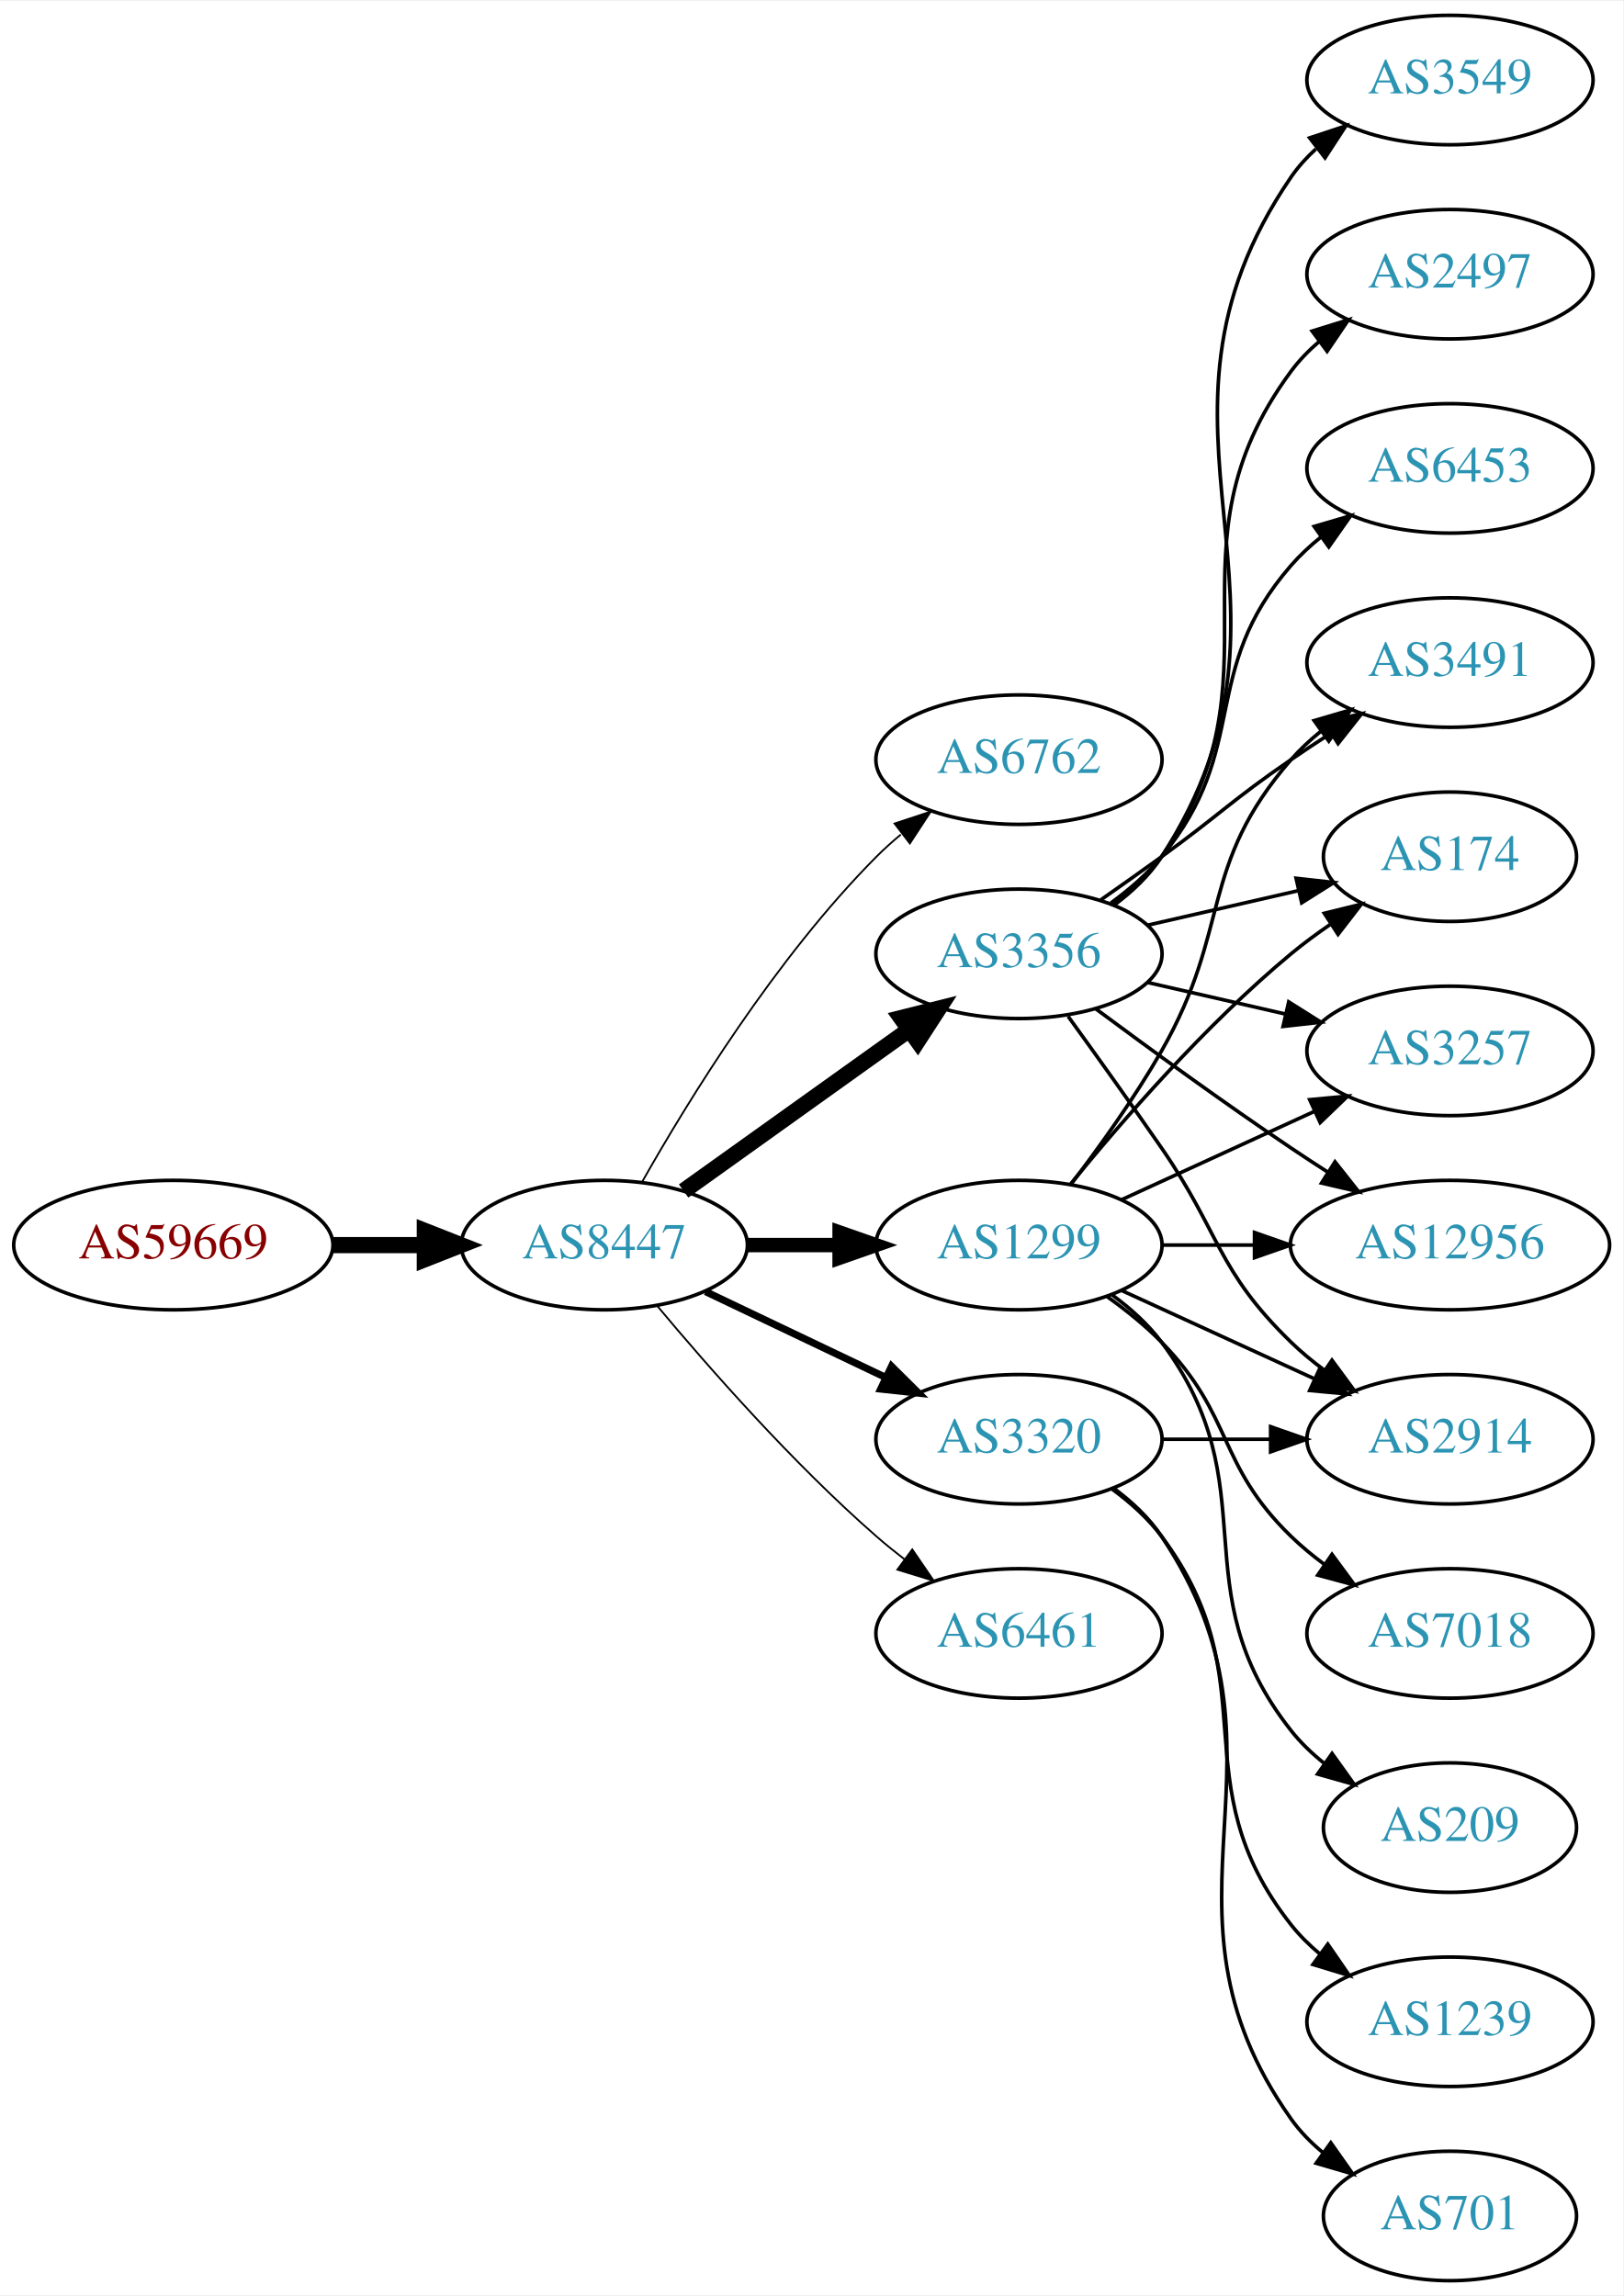
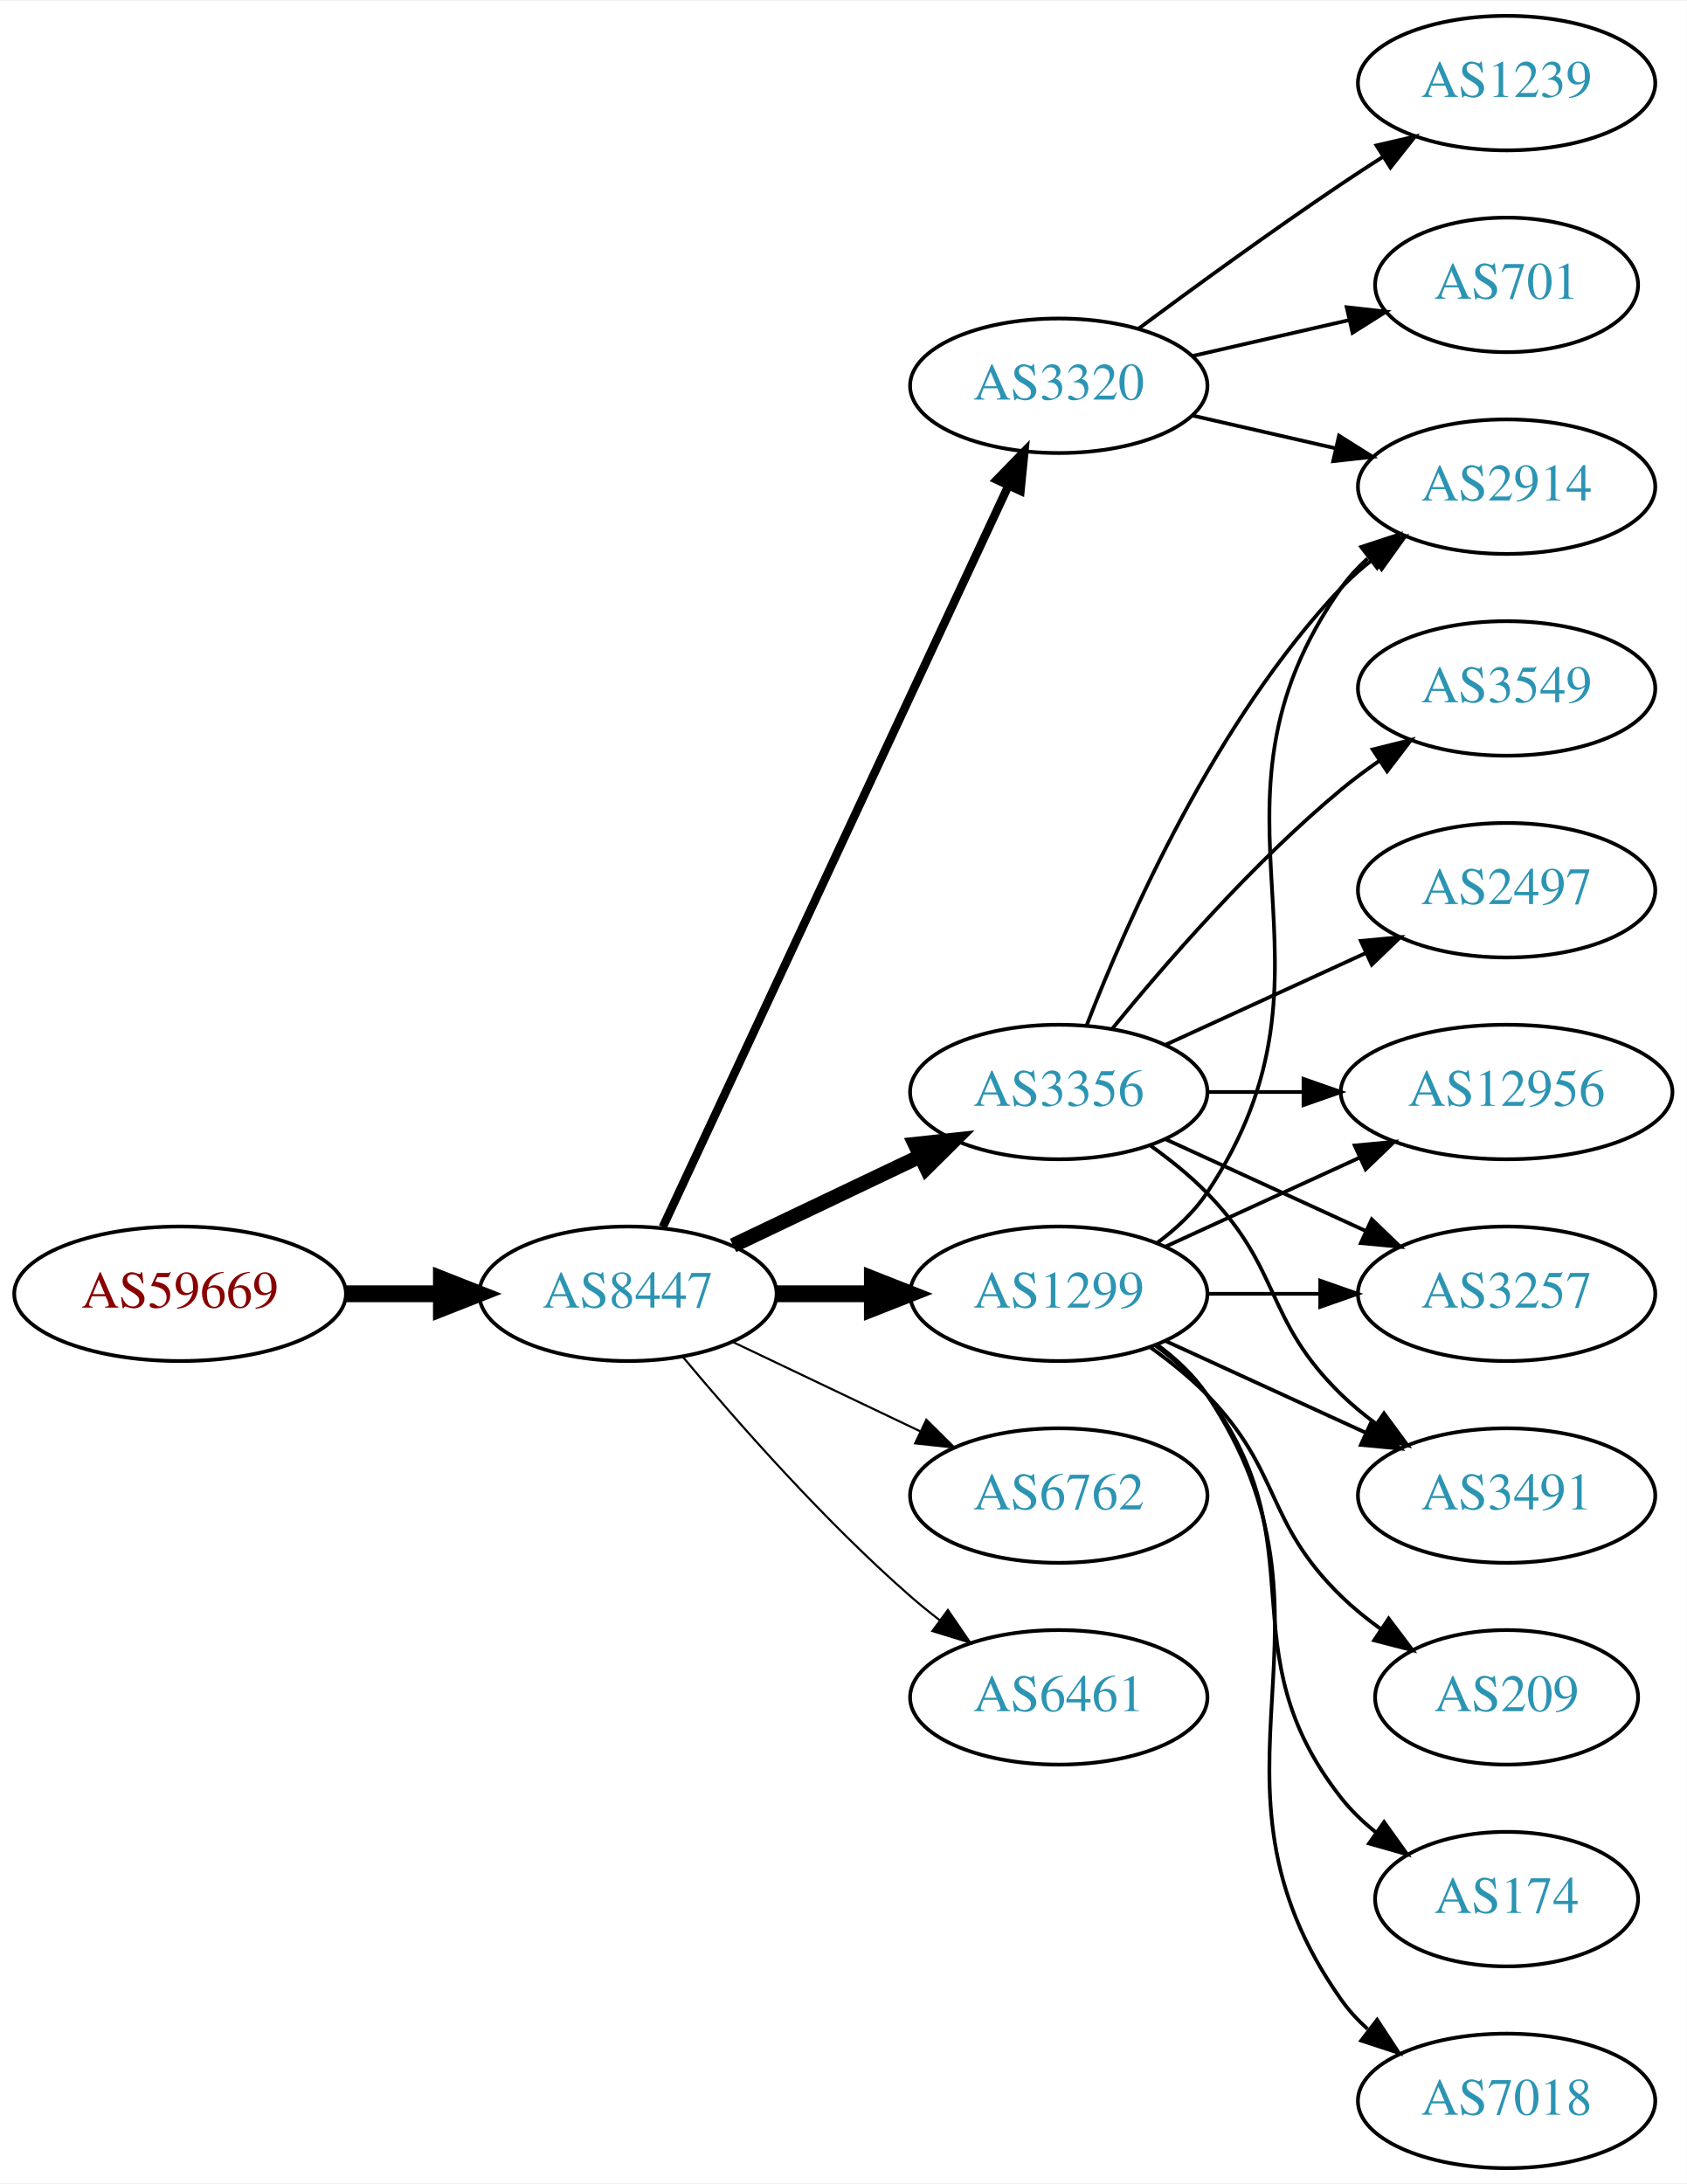
- <svg xmlns="http://www.w3.org/2000/svg" xmlns:xlink="http://www.w3.org/1999/xlink" width="451pt" height="638pt" viewBox="0.00 0.00 451.37 638.00">
-   <g id="graph0" class="graph" transform="scale(1 1) rotate(0) translate(4 634)">
-     <polygon fill="white" stroke="none" points="-4,4 -4,-634 447.37,-634 447.37,4 -4,4" />
+ <svg xmlns="http://www.w3.org/2000/svg" xmlns:xlink="http://www.w3.org/1999/xlink" width="451pt" height="584pt" viewBox="0.00 0.00 451.37 584.00">
+   <g id="graph0" class="graph" transform="scale(1 1) rotate(0) translate(4 580)">
+     <polygon fill="white" stroke="none" points="-4,4 -4,-580 447.37,-580 447.37,4 -4,4" />
    <g id="node1" class="node">
      <g id="a_node1">
        <a xlink:href="/asn/59669" xlink:title="AS59669 ~ TSG Tourismus Salzburg GmbH [AT]">
-           <ellipse fill="#ffffff" stroke="black" cx="44.196" cy="-288" rx="44.393" ry="18" />
-           <text text-anchor="middle" x="44.196" y="-284.3" font-family="Times,serif" font-size="14.00" fill="#880000">AS59669</text>
+           <ellipse fill="#ffffff" stroke="black" cx="44.196" cy="-234" rx="44.393" ry="18" />
+           <text text-anchor="middle" x="44.196" y="-230.3" font-family="Times,serif" font-size="14.00" fill="#880000">AS59669</text>
        </a>
      </g>
    </g>
    <g id="node2" class="node">
      <g id="a_node2">
        <a xlink:href="/asn/8447" xlink:title="AS8447 ~ A1 Telekom Austria AG [AT]">
-           <ellipse fill="#ffffff" stroke="black" cx="164.039" cy="-288" rx="39.794" ry="18" />
-           <text text-anchor="middle" x="164.039" y="-284.3" font-family="Times,serif" font-size="14.00" fill="#2c94b3">AS8447</text>
+           <ellipse fill="#ffffff" stroke="black" cx="164.039" cy="-234" rx="39.794" ry="18" />
+           <text text-anchor="middle" x="164.039" y="-230.3" font-family="Times,serif" font-size="14.00" fill="#2c94b3">AS8447</text>
        </a>
      </g>
    </g>
    <g id="edge1" class="edge">
-       <path fill="none" stroke="black" stroke-width="4.5" d="M88.407,-288C96.72,-288 105.482,-288 113.965,-288" />
-       <polygon fill="black" stroke="black" stroke-width="4.5" points="114.123,-291.938 124.123,-288 114.123,-284.063 114.123,-291.938" />
+       <path fill="none" stroke="black" stroke-width="4.5" d="M88.407,-234C96.72,-234 105.482,-234 113.965,-234" />
+       <polygon fill="black" stroke="black" stroke-width="4.5" points="114.123,-237.938 124.123,-234 114.123,-230.063 114.123,-237.938" />
    </g>
    <g id="node3" class="node">
      <g id="a_node3">
-         <a xlink:href="/asn/6762" xlink:title="AS6762 ~ TELECOM ITALIA SPARKLE S.p.A. [IT]">
-           <ellipse fill="#ffffff" stroke="black" cx="279.332" cy="-423" rx="39.794" ry="18" />
-           <text text-anchor="middle" x="279.332" y="-419.3" font-family="Times,serif" font-size="14.00" fill="#2c94b3">AS6762</text>
+         <a xlink:href="/asn/1299" xlink:title="AS1299 ~ Telia Carrier [EU]">
+           <ellipse fill="#ffffff" stroke="black" cx="279.332" cy="-234" rx="39.794" ry="18" />
+           <text text-anchor="middle" x="279.332" y="-230.3" font-family="Times,serif" font-size="14.00" fill="#2c94b3">AS1299</text>
        </a>
      </g>
    </g>
    <g id="edge2" class="edge">
-       <path fill="none" stroke="black" stroke-width="0.5" d="M174.498,-305.49C187.28,-328.096 211.712,-367.886 239.685,-396 241.796,-398.121 244.092,-400.188 246.477,-402.171" />
-       <polygon fill="black" stroke="black" stroke-width="0.5" points="244.73,-405.242 254.793,-408.556 248.993,-399.69 244.73,-405.242" />
+       <path fill="none" stroke="black" stroke-width="4.5" d="M203.711,-234C211.914,-234 220.678,-234 229.21,-234" />
+       <polygon fill="black" stroke="black" stroke-width="4.5" points="229.449,-237.938 239.449,-234 229.449,-230.063 229.449,-237.938" />
    </g>
    <g id="node4" class="node">
      <g id="a_node4">
-         <a xlink:href="/asn/1299" xlink:title="AS1299 ~ Telia Carrier [EU]">
+         <a xlink:href="/asn/3356" xlink:title="AS3356 ~ Level 3 Parent, LLC [US]">
          <ellipse fill="#ffffff" stroke="black" cx="279.332" cy="-288" rx="39.794" ry="18" />
-           <text text-anchor="middle" x="279.332" y="-284.3" font-family="Times,serif" font-size="14.00" fill="#2c94b3">AS1299</text>
+           <text text-anchor="middle" x="279.332" y="-284.3" font-family="Times,serif" font-size="14.00" fill="#2c94b3">AS3356</text>
        </a>
      </g>
    </g>
    <g id="edge3" class="edge">
-       <path fill="none" stroke="black" stroke-width="4" d="M203.711,-288C211.914,-288 220.678,-288 229.21,-288" />
-       <polygon fill="black" stroke="black" stroke-width="4" points="229.449,-291.5 239.449,-288 229.449,-284.5 229.449,-291.5" />
+       <path fill="none" stroke="black" stroke-width="3.938" d="M192.175,-246.934C207.169,-254.081 225.99,-263.052 242.213,-270.785" />
+       <polygon fill="black" stroke="black" stroke-width="3.938" points="240.884,-274.028 251.417,-275.171 243.895,-267.709 240.884,-274.028" />
    </g>
    <g id="node5" class="node">
      <g id="a_node5">
-         <a xlink:href="/asn/3356" xlink:title="AS3356 ~ Level 3 Parent, LLC [US]">
-           <ellipse fill="#ffffff" stroke="black" cx="279.332" cy="-369" rx="39.794" ry="18" />
-           <text text-anchor="middle" x="279.332" y="-365.3" font-family="Times,serif" font-size="14.00" fill="#2c94b3">AS3356</text>
+         <a xlink:href="/asn/3320" xlink:title="AS3320 ~ DTAG [DE]">
+           <ellipse fill="#ffffff" stroke="black" cx="279.332" cy="-477" rx="39.794" ry="18" />
+           <text text-anchor="middle" x="279.332" y="-473.3" font-family="Times,serif" font-size="14.00" fill="#2c94b3">AS3320</text>
        </a>
      </g>
    </g>
    <g id="edge4" class="edge">
-       <path fill="none" stroke="black" stroke-width="4.5" d="M186.083,-303.046C203.697,-315.639 229.036,-333.755 248.701,-347.816" />
-       <polygon fill="black" stroke="black" stroke-width="4.5" points="246.591,-351.147 257.016,-353.76 251.171,-344.741 246.591,-351.147" />
+       <path fill="none" stroke="black" stroke-width="2.25" d="M173.369,-251.868C193.059,-294.101 242.559,-400.272 265.849,-450.227" />
+       <polygon fill="black" stroke="black" stroke-width="2.25" points="262.744,-451.849 270.141,-459.433 269.088,-448.891 262.744,-451.849" />
    </g>
    <g id="node6" class="node">
      <g id="a_node6">
-         <a xlink:href="/asn/6461" xlink:title="AS6461 ~ Zayo Bandwidth [US]">
+         <a xlink:href="/asn/6762" xlink:title="AS6762 ~ TELECOM ITALIA SPARKLE S.p.A. [IT]">
          <ellipse fill="#ffffff" stroke="black" cx="279.332" cy="-180" rx="39.794" ry="18" />
-           <text text-anchor="middle" x="279.332" y="-176.3" font-family="Times,serif" font-size="14.00" fill="#2c94b3">AS6461</text>
+           <text text-anchor="middle" x="279.332" y="-176.3" font-family="Times,serif" font-size="14.00" fill="#2c94b3">AS6762</text>
        </a>
      </g>
    </g>
    <g id="edge5" class="edge">
-       <path fill="none" stroke="black" stroke-width="0.5" d="M178.669,-271.183C192.951,-254.071 216.498,-227.255 239.685,-207 242.151,-204.846 244.789,-202.706 247.487,-200.628" />
-       <polygon fill="black" stroke="black" stroke-width="0.5" points="249.66,-203.375 255.641,-194.63 245.512,-197.736 249.66,-203.375" />
+       <path fill="none" stroke="black" stroke-width="0.562" d="M192.175,-221.066C207.169,-213.919 225.99,-204.948 242.213,-197.215" />
+       <polygon fill="black" stroke="black" stroke-width="0.562" points="243.895,-200.291 251.417,-192.829 240.884,-193.972 243.895,-200.291" />
    </g>
    <g id="node7" class="node">
      <g id="a_node7">
-         <a xlink:href="/asn/3320" xlink:title="AS3320 ~ DTAG [DE]">
-           <ellipse fill="#ffffff" stroke="black" cx="279.332" cy="-234" rx="39.794" ry="18" />
-           <text text-anchor="middle" x="279.332" y="-230.3" font-family="Times,serif" font-size="14.00" fill="#2c94b3">AS3320</text>
+         <a xlink:href="/asn/6461" xlink:title="AS6461 ~ Zayo Bandwidth [US]">
+           <ellipse fill="#ffffff" stroke="black" cx="279.332" cy="-126" rx="39.794" ry="18" />
+           <text text-anchor="middle" x="279.332" y="-122.3" font-family="Times,serif" font-size="14.00" fill="#2c94b3">AS6461</text>
        </a>
      </g>
    </g>
    <g id="edge6" class="edge">
-       <path fill="none" stroke="black" stroke-width="2" d="M192.175,-275.066C207.169,-267.919 225.99,-258.948 242.213,-251.215" />
-       <polygon fill="black" stroke="black" stroke-width="2" points="243.895,-254.291 251.417,-246.829 240.884,-247.972 243.895,-254.291" />
+       <path fill="none" stroke="black" stroke-width="0.562" d="M178.669,-217.183C192.951,-200.071 216.498,-173.255 239.685,-153 242.151,-150.846 244.789,-148.706 247.487,-146.628" />
+       <polygon fill="black" stroke="black" stroke-width="0.562" points="249.66,-149.375 255.641,-140.63 245.512,-143.736 249.66,-149.375" />
    </g>
    <g id="node8" class="node">
      <g id="a_node8">
-         <a xlink:href="/asn/2914" xlink:title="AS2914 ~ NTT America, Inc. [US]">
-           <ellipse fill="#ffffff" stroke="black" cx="399.174" cy="-234" rx="39.794" ry="18" />
-           <text text-anchor="middle" x="399.174" y="-230.3" font-family="Times,serif" font-size="14.00" fill="#2c94b3">AS2914</text>
-         </a>
-       </g>
-     </g>
-     <g id="edge7" class="edge">
-       <path fill="none" stroke="black" d="M307.96,-275.339C323.917,-268.027 344.188,-258.739 361.471,-250.819" />
-       <polygon fill="black" stroke="black" points="363.085,-253.929 370.718,-246.581 360.169,-247.565 363.085,-253.929" />
-     </g>
-     <g id="node9" class="node">
-       <g id="a_node9">
-         <a xlink:href="/asn/3257" xlink:title="AS3257 ~ GTT [DE]">
-           <ellipse fill="#ffffff" stroke="black" cx="399.174" cy="-342" rx="39.794" ry="18" />
-           <text text-anchor="middle" x="399.174" y="-338.3" font-family="Times,serif" font-size="14.00" fill="#2c94b3">AS3257</text>
-         </a>
-       </g>
-     </g>
-     <g id="edge8" class="edge">
-       <path fill="none" stroke="black" d="M307.96,-300.661C323.917,-307.973 344.188,-317.261 361.471,-325.181" />
-       <polygon fill="black" stroke="black" points="360.169,-328.435 370.718,-329.419 363.085,-322.071 360.169,-328.435" />
-     </g>
-     <g id="node10" class="node">
-       <g id="a_node10">
-         <a xlink:href="/asn/7018" xlink:title="AS7018 ~ AT&amp;T Services, Inc. [US]">
-           <ellipse fill="#ffffff" stroke="black" cx="399.174" cy="-180" rx="39.794" ry="18" />
-           <text text-anchor="middle" x="399.174" y="-176.3" font-family="Times,serif" font-size="14.00" fill="#2c94b3">AS7018</text>
-         </a>
-       </g>
-     </g>
-     <g id="edge9" class="edge">
-       <path fill="none" stroke="black" d="M303.926,-273.611C309.182,-269.852 314.513,-265.563 318.978,-261 339.151,-240.383 334.285,-227.094 354.978,-207 357.823,-204.237 360.997,-201.614 364.297,-199.166" />
-       <polygon fill="black" stroke="black" points="366.363,-201.994 372.645,-193.462 362.414,-196.214 366.363,-201.994" />
-     </g>
-     <g id="node11" class="node">
-       <g id="a_node11">
        <a xlink:href="/asn/12956" xlink:title="AS12956 ~ TELXIUS [ES]">
          <ellipse fill="#ffffff" stroke="black" cx="399.174" cy="-288" rx="44.393" ry="18" />
          <text text-anchor="middle" x="399.174" y="-284.3" font-family="Times,serif" font-size="14.00" fill="#2c94b3">AS12956</text>
        </a>
      </g>
    </g>
+     <g id="edge7" class="edge">
+       <path fill="none" stroke="black" d="M307.96,-246.661C323.458,-253.762 343.025,-262.728 359.971,-270.494" />
+       <polygon fill="black" stroke="black" points="358.525,-273.681 369.074,-274.665 361.441,-267.317 358.525,-273.681" />
+     </g>
+     <g id="node9" class="node">
+       <g id="a_node9">
+         <a xlink:href="/asn/209" xlink:title="AS209 ~ CenturyLink Communications, LLC [US]">
+           <ellipse fill="#ffffff" stroke="black" cx="399.174" cy="-126" rx="35.194" ry="18" />
+           <text text-anchor="middle" x="399.174" y="-122.3" font-family="Times,serif" font-size="14.00" fill="#2c94b3">AS209</text>
+         </a>
+       </g>
+     </g>
+     <g id="edge8" class="edge">
+       <path fill="none" stroke="black" d="M303.926,-219.611C309.182,-215.852 314.513,-211.563 318.978,-207 339.151,-186.383 334.285,-173.094 354.978,-153 358.206,-149.866 361.857,-146.911 365.635,-144.188" />
+       <polygon fill="black" stroke="black" points="367.614,-147.075 373.995,-138.617 363.732,-141.25 367.614,-147.075" />
+     </g>
+     <g id="node10" class="node">
+       <g id="a_node10">
+         <a xlink:href="/asn/2914" xlink:title="AS2914 ~ NTT America, Inc. [US]">
+           <ellipse fill="#ffffff" stroke="black" cx="399.174" cy="-450" rx="39.794" ry="18" />
+           <text text-anchor="middle" x="399.174" y="-446.3" font-family="Times,serif" font-size="14.00" fill="#2c94b3">AS2914</text>
+         </a>
+       </g>
+     </g>
+     <g id="edge9" class="edge">
+       <path fill="none" stroke="black" d="M305.651,-247.607C310.707,-251.351 315.518,-255.831 318.978,-261 360.003,-322.294 312.399,-362.775 354.978,-423 356.969,-425.816 359.356,-428.401 361.972,-430.76" />
+       <polygon fill="black" stroke="black" points="360.271,-433.865 370.34,-437.162 364.525,-428.306 360.271,-433.865" />
+     </g>
+     <g id="node11" class="node">
+       <g id="a_node11">
+         <a xlink:href="/asn/3257" xlink:title="AS3257 ~ GTT [DE]">
+           <ellipse fill="#ffffff" stroke="black" cx="399.174" cy="-234" rx="39.794" ry="18" />
+           <text text-anchor="middle" x="399.174" y="-230.3" font-family="Times,serif" font-size="14.00" fill="#2c94b3">AS3257</text>
+         </a>
+       </g>
+     </g>
    <g id="edge10" class="edge">
-       <path fill="none" stroke="black" d="M319.244,-288C327.347,-288 336.022,-288 344.548,-288" />
-       <polygon fill="black" stroke="black" points="344.826,-291.5 354.826,-288 344.826,-284.5 344.826,-291.5" />
+       <path fill="none" stroke="black" d="M319.244,-234C328.798,-234 339.147,-234 349.11,-234" />
+       <polygon fill="black" stroke="black" points="349.302,-237.5 359.302,-234 349.302,-230.5 349.302,-237.5" />
    </g>
    <g id="node12" class="node">
      <g id="a_node12">
        <a xlink:href="/asn/3491" xlink:title="AS3491 ~ PCCW Global, Inc. [US]">
-           <ellipse fill="#ffffff" stroke="black" cx="399.174" cy="-450" rx="39.794" ry="18" />
-           <text text-anchor="middle" x="399.174" y="-446.3" font-family="Times,serif" font-size="14.00" fill="#2c94b3">AS3491</text>
+           <ellipse fill="#ffffff" stroke="black" cx="399.174" cy="-180" rx="39.794" ry="18" />
+           <text text-anchor="middle" x="399.174" y="-176.3" font-family="Times,serif" font-size="14.00" fill="#2c94b3">AS3491</text>
        </a>
      </g>
    </g>
    <g id="edge11" class="edge">
-       <path fill="none" stroke="black" d="M293.793,-304.913C301.686,-315.27 311.535,-328.992 318.978,-342 338.543,-376.194 329.144,-393.258 354.978,-423 357.443,-425.838 360.28,-428.477 363.297,-430.906" />
-       <polygon fill="black" stroke="black" points="361.408,-433.858 371.575,-436.836 365.484,-428.167 361.408,-433.858" />
+       <path fill="none" stroke="black" d="M307.96,-221.339C323.917,-214.027 344.188,-204.739 361.471,-196.819" />
+       <polygon fill="black" stroke="black" points="363.085,-199.929 370.718,-192.581 360.169,-193.565 363.085,-199.929" />
    </g>
    <g id="node13" class="node">
      <g id="a_node13">
-         <a xlink:href="/asn/209" xlink:title="AS209 ~ CenturyLink Communications, LLC [US]">
-           <ellipse fill="#ffffff" stroke="black" cx="399.174" cy="-126" rx="35.194" ry="18" />
-           <text text-anchor="middle" x="399.174" y="-122.3" font-family="Times,serif" font-size="14.00" fill="#2c94b3">AS209</text>
+         <a xlink:href="/asn/174" xlink:title="AS174 ~ Cogent Communications [US]">
+           <ellipse fill="#ffffff" stroke="black" cx="399.174" cy="-72" rx="35.194" ry="18" />
+           <text text-anchor="middle" x="399.174" y="-68.3" font-family="Times,serif" font-size="14.00" fill="#2c94b3">AS174</text>
        </a>
      </g>
    </g>
    <g id="edge12" class="edge">
-       <path fill="none" stroke="black" d="M305.262,-274.118C310.338,-270.389 315.256,-265.984 318.978,-261 349.249,-220.458 323.679,-192.754 354.978,-153 357.625,-149.639 360.813,-146.583 364.245,-143.839" />
-       <polygon fill="black" stroke="black" points="366.383,-146.614 372.552,-138 362.358,-140.887 366.383,-146.614" />
+       <path fill="none" stroke="black" d="M305.262,-220.118C310.338,-216.389 315.256,-211.984 318.978,-207 349.249,-166.458 323.679,-138.754 354.978,-99 357.625,-95.639 360.813,-92.584 364.245,-89.839" />
+       <polygon fill="black" stroke="black" points="366.383,-92.614 372.552,-84 362.358,-86.887 366.383,-92.614" />
    </g>
    <g id="node14" class="node">
      <g id="a_node14">
-         <a xlink:href="/asn/174" xlink:title="AS174 ~ Cogent Communications [US]">
-           <ellipse fill="#ffffff" stroke="black" cx="399.174" cy="-396" rx="35.194" ry="18" />
-           <text text-anchor="middle" x="399.174" y="-392.3" font-family="Times,serif" font-size="14.00" fill="#2c94b3">AS174</text>
+         <a xlink:href="/asn/7018" xlink:title="AS7018 ~ AT&amp;T Services, Inc. [US]">
+           <ellipse fill="#ffffff" stroke="black" cx="399.174" cy="-18" rx="39.794" ry="18" />
+           <text text-anchor="middle" x="399.174" y="-14.3" font-family="Times,serif" font-size="14.00" fill="#2c94b3">AS7018</text>
        </a>
      </g>
    </g>
    <g id="edge13" class="edge">
-       <path fill="none" stroke="black" d="M293.751,-305.065C307.865,-322.375 331.28,-349.345 354.978,-369 358.441,-371.872 362.234,-374.669 366.088,-377.308" />
-       <polygon fill="black" stroke="black" points="364.231,-380.275 374.521,-382.797 368.05,-374.408 364.231,-380.275" />
+       <path fill="none" stroke="black" d="M305.651,-220.393C310.707,-216.649 315.518,-212.169 318.978,-207 360.003,-145.706 312.399,-105.225 354.978,-45 356.969,-42.184 359.356,-39.599 361.972,-37.24" />
+       <polygon fill="black" stroke="black" points="364.525,-39.694 370.34,-30.838 360.271,-34.135 364.525,-39.694" />
+     </g>
+     <g id="edge18" class="edge">
+       <path fill="none" stroke="black" d="M319.244,-288C327.347,-288 336.022,-288 344.548,-288" />
+       <polygon fill="black" stroke="black" points="344.826,-291.5 354.826,-288 344.826,-284.5 344.826,-291.5" />
+     </g>
+     <g id="edge16" class="edge">
+       <path fill="none" stroke="black" d="M286.855,-305.994C297.605,-333.728 321.262,-387.429 354.978,-423 357.564,-425.728 360.481,-428.294 363.55,-430.677" />
+       <polygon fill="black" stroke="black" points="361.704,-433.658 371.898,-436.543 365.728,-427.93 361.704,-433.658" />
+     </g>
+     <g id="edge15" class="edge">
+       <path fill="none" stroke="black" d="M307.96,-275.339C323.917,-268.027 344.188,-258.739 361.471,-250.819" />
+       <polygon fill="black" stroke="black" points="363.085,-253.929 370.718,-246.581 360.169,-247.565 363.085,-253.929" />
    </g>
    <g id="edge19" class="edge">
-       <path fill="none" stroke="black" d="M293.011,-351.594C300.626,-341.063 310.459,-327.33 318.978,-315 335.374,-291.269 334.285,-281.094 354.978,-261 357.823,-258.237 360.997,-255.614 364.297,-253.166" />
-       <polygon fill="black" stroke="black" points="366.363,-255.994 372.645,-247.462 362.414,-250.214 366.363,-255.994" />
-     </g>
-     <g id="edge15" class="edge">
-       <path fill="none" stroke="black" d="M315.051,-361.045C327.051,-358.296 340.672,-355.175 353.364,-352.267" />
-       <polygon fill="black" stroke="black" points="354.33,-355.636 363.296,-349.991 352.767,-348.813 354.33,-355.636" />
-     </g>
-     <g id="edge14" class="edge">
-       <path fill="none" stroke="black" d="M300.662,-353.723C315.524,-342.696 336.269,-327.593 354.978,-315 358.268,-312.785 361.731,-310.518 365.205,-308.285" />
-       <polygon fill="black" stroke="black" points="367.202,-311.163 373.772,-302.852 363.453,-305.252 367.202,-311.163" />
-     </g>
-     <g id="edge16" class="edge">
-       <path fill="none" stroke="black" d="M302.089,-384.009C307.623,-387.879 313.542,-392.064 318.978,-396 335.178,-407.729 338.483,-411.689 354.978,-423 358.506,-425.419 362.244,-427.889 365.985,-430.302" />
-       <polygon fill="black" stroke="black" points="364.307,-433.382 374.626,-435.784 368.057,-427.472 364.307,-433.382" />
-     </g>
-     <g id="edge21" class="edge">
-       <path fill="none" stroke="black" d="M315.051,-376.955C328.143,-379.955 343.166,-383.396 356.806,-386.522" />
-       <polygon fill="black" stroke="black" points="356.384,-390.016 366.914,-388.838 357.948,-383.193 356.384,-390.016" />
+       <path fill="none" stroke="black" d="M303.926,-273.611C309.182,-269.852 314.513,-265.563 318.978,-261 339.151,-240.383 334.285,-227.094 354.978,-207 357.823,-204.237 360.997,-201.614 364.297,-199.166" />
+       <polygon fill="black" stroke="black" points="366.363,-201.994 372.645,-193.462 362.414,-196.214 366.363,-201.994" />
    </g>
    <g id="node15" class="node">
      <g id="a_node15">
        <a xlink:href="/asn/3549" xlink:title="AS3549 ~ Level 3 Parent, LLC [US]">
-           <ellipse fill="#ffffff" stroke="black" cx="399.174" cy="-612" rx="39.794" ry="18" />
-           <text text-anchor="middle" x="399.174" y="-608.3" font-family="Times,serif" font-size="14.00" fill="#2c94b3">AS3549</text>
-         </a>
-       </g>
-     </g>
-     <g id="edge17" class="edge">
-       <path fill="none" stroke="black" d="M305.768,-382.53C310.818,-386.278 315.597,-390.779 318.978,-396 365.453,-467.778 306.682,-514.434 354.978,-585 356.926,-587.846 359.283,-590.452 361.879,-592.824" />
-       <polygon fill="black" stroke="black" points="360.158,-595.917 370.215,-599.249 364.431,-590.372 360.158,-595.917" />
+           <ellipse fill="#ffffff" stroke="black" cx="399.174" cy="-396" rx="39.794" ry="18" />
+           <text text-anchor="middle" x="399.174" y="-392.3" font-family="Times,serif" font-size="14.00" fill="#2c94b3">AS3549</text>
+         </a>
+       </g>
+     </g>
+     <g id="edge14" class="edge">
+       <path fill="none" stroke="black" d="M293.751,-305.065C307.865,-322.375 331.28,-349.345 354.978,-369 358.194,-371.668 361.695,-374.27 365.265,-376.741" />
+       <polygon fill="black" stroke="black" points="363.343,-379.666 373.622,-382.236 367.189,-373.817 363.343,-379.666" />
    </g>
    <g id="node16" class="node">
      <g id="a_node16">
        <a xlink:href="/asn/2497" xlink:title="AS2497 ~ Internet Initiative Japan Inc. [JP]">
-           <ellipse fill="#ffffff" stroke="black" cx="399.174" cy="-558" rx="39.794" ry="18" />
-           <text text-anchor="middle" x="399.174" y="-554.3" font-family="Times,serif" font-size="14.00" fill="#2c94b3">AS2497</text>
-         </a>
-       </g>
-     </g>
-     <g id="edge18" class="edge">
-       <path fill="none" stroke="black" d="M305.491,-382.716C310.555,-386.455 315.411,-390.904 318.978,-396 354.592,-446.869 318.075,-481.059 354.978,-531 357.212,-534.023 359.894,-536.786 362.815,-539.293" />
-       <polygon fill="black" stroke="black" points="360.841,-542.186 370.959,-545.331 365.01,-536.563 360.841,-542.186" />
+           <ellipse fill="#ffffff" stroke="black" cx="399.174" cy="-342" rx="39.794" ry="18" />
+           <text text-anchor="middle" x="399.174" y="-338.3" font-family="Times,serif" font-size="14.00" fill="#2c94b3">AS2497</text>
+         </a>
+       </g>
+     </g>
+     <g id="edge17" class="edge">
+       <path fill="none" stroke="black" d="M307.96,-300.661C323.917,-307.973 344.188,-317.261 361.471,-325.181" />
+       <polygon fill="black" stroke="black" points="360.169,-328.435 370.718,-329.419 363.085,-322.071 360.169,-328.435" />
+     </g>
+     <g id="edge21" class="edge">
+       <path fill="none" stroke="black" d="M315.051,-469.045C327.051,-466.296 340.672,-463.175 353.364,-460.267" />
+       <polygon fill="black" stroke="black" points="354.33,-463.636 363.296,-457.991 352.767,-456.813 354.33,-463.636" />
    </g>
    <g id="node17" class="node">
      <g id="a_node17">
-         <a xlink:href="/asn/6453" xlink:title="AS6453 ~ TATA COMMUNICATIONS (AMERICA) INC [US]">
-           <ellipse fill="#ffffff" stroke="black" cx="399.174" cy="-504" rx="39.794" ry="18" />
-           <text text-anchor="middle" x="399.174" y="-500.3" font-family="Times,serif" font-size="14.00" fill="#2c94b3">AS6453</text>
+         <a xlink:href="/asn/701" xlink:title="AS701 ~ UUNET [US]">
+           <ellipse fill="#ffffff" stroke="black" cx="399.174" cy="-504" rx="35.194" ry="18" />
+           <text text-anchor="middle" x="399.174" y="-500.3" font-family="Times,serif" font-size="14.00" fill="#2c94b3">AS701</text>
        </a>
      </g>
    </g>
    <g id="edge20" class="edge">
-       <path fill="none" stroke="black" d="M304.912,-383.156C310.007,-386.872 315.02,-391.201 318.978,-396 344.043,-426.394 329.144,-447.258 354.978,-477 357.443,-479.838 360.28,-482.477 363.297,-484.906" />
-       <polygon fill="black" stroke="black" points="361.408,-487.858 371.575,-490.836 365.484,-482.167 361.408,-487.858" />
-     </g>
-     <g id="edge23" class="edge">
-       <path fill="none" stroke="black" d="M319.244,-234C328.798,-234 339.147,-234 349.11,-234" />
-       <polygon fill="black" stroke="black" points="349.302,-237.5 359.302,-234 349.302,-230.5 349.302,-237.5" />
+       <path fill="none" stroke="black" d="M315.051,-484.955C328.143,-487.955 343.166,-491.396 356.806,-494.522" />
+       <polygon fill="black" stroke="black" points="356.384,-498.016 366.914,-496.838 357.948,-491.193 356.384,-498.016" />
    </g>
    <g id="node18" class="node">
      <g id="a_node18">
        <a xlink:href="/asn/1239" xlink:title="AS1239 ~ Sprint [US]">
-           <ellipse fill="#ffffff" stroke="black" cx="399.174" cy="-72" rx="39.794" ry="18" />
-           <text text-anchor="middle" x="399.174" y="-68.3" font-family="Times,serif" font-size="14.00" fill="#2c94b3">AS1239</text>
+           <ellipse fill="#ffffff" stroke="black" cx="399.174" cy="-558" rx="39.794" ry="18" />
+           <text text-anchor="middle" x="399.174" y="-554.3" font-family="Times,serif" font-size="14.00" fill="#2c94b3">AS1239</text>
        </a>
      </g>
    </g>
    <g id="edge22" class="edge">
-       <path fill="none" stroke="black" d="M305.262,-220.118C310.338,-216.389 315.256,-211.984 318.978,-207 349.249,-166.458 323.679,-138.754 354.978,-99 357.303,-96.047 360.047,-93.33 363.006,-90.853" />
-       <polygon fill="black" stroke="black" points="365.199,-93.585 371.203,-84.855 361.065,-87.936 365.199,-93.585" />
-     </g>
-     <g id="node19" class="node">
-       <g id="a_node19">
-         <a xlink:href="/asn/701" xlink:title="AS701 ~ UUNET [US]">
-           <ellipse fill="#ffffff" stroke="black" cx="399.174" cy="-18" rx="35.194" ry="18" />
-           <text text-anchor="middle" x="399.174" y="-14.3" font-family="Times,serif" font-size="14.00" fill="#2c94b3">AS701</text>
-         </a>
-       </g>
-     </g>
-     <g id="edge24" class="edge">
-       <path fill="none" stroke="black" d="M305.651,-220.393C310.707,-216.649 315.518,-212.169 318.978,-207 360.003,-145.706 312.399,-105.225 354.978,-45 357.448,-41.507 360.527,-38.37 363.896,-35.579" />
-       <polygon fill="black" stroke="black" points="366.035,-38.352 372.136,-29.69 361.965,-32.657 366.035,-38.352" />
+       <path fill="none" stroke="black" d="M300.662,-492.277C315.524,-503.304 336.269,-518.407 354.978,-531 358.527,-533.389 362.277,-535.839 366.026,-538.242" />
+       <polygon fill="black" stroke="black" points="364.352,-541.325 374.674,-543.712 368.094,-535.409 364.352,-541.325" />
    </g>
  </g>
</svg>
